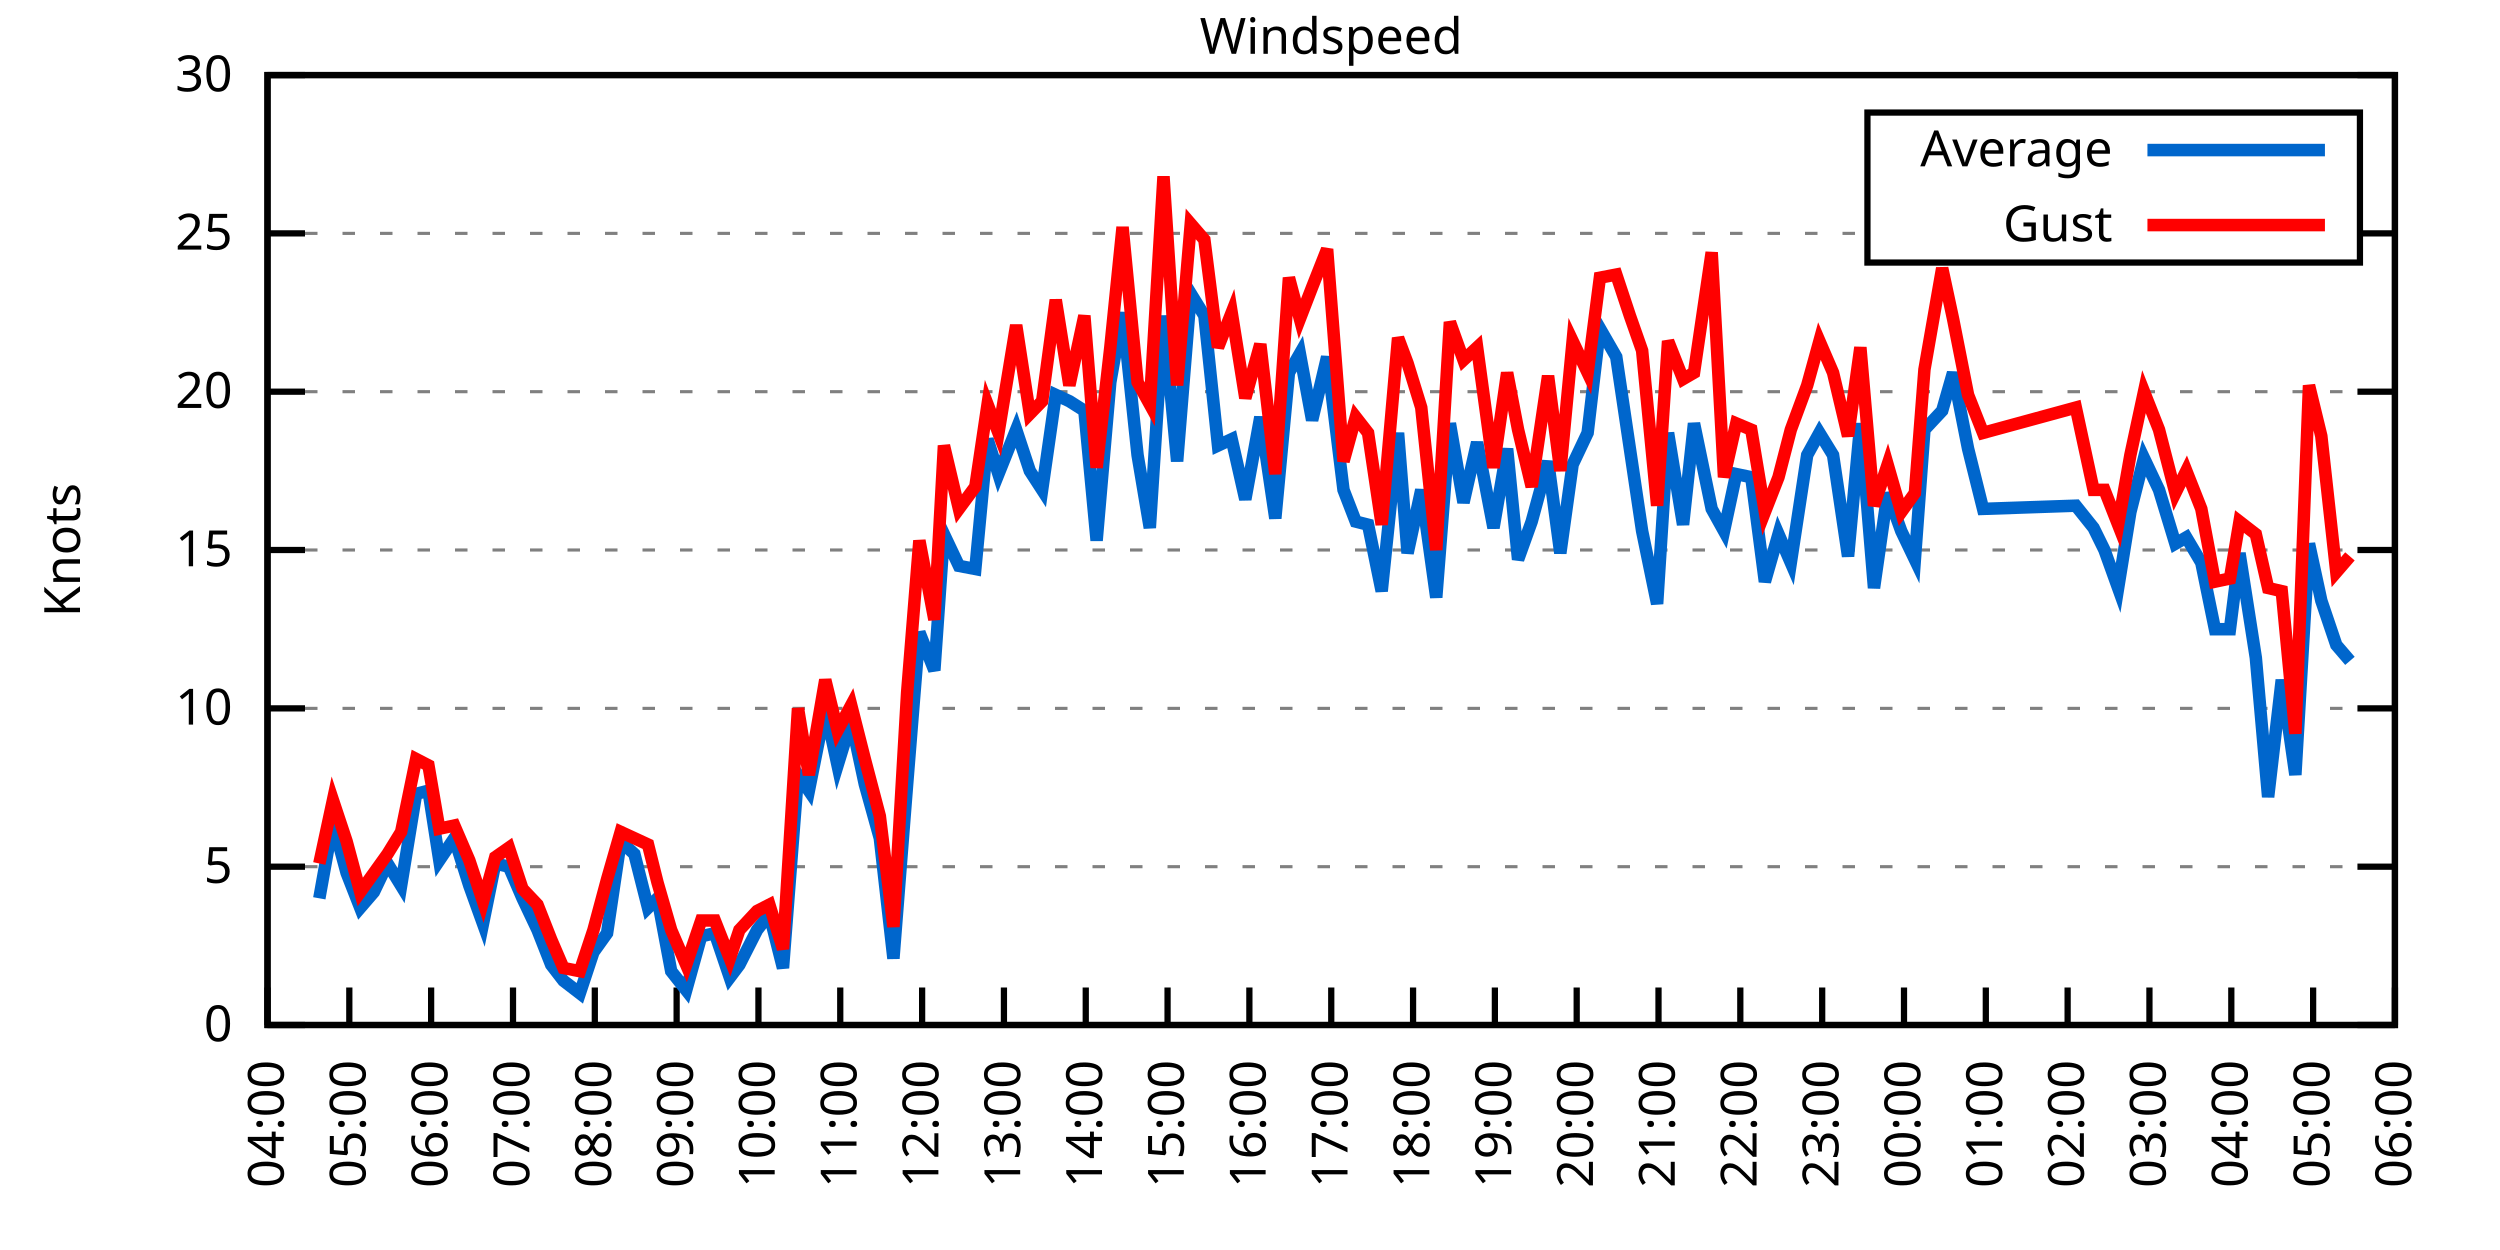
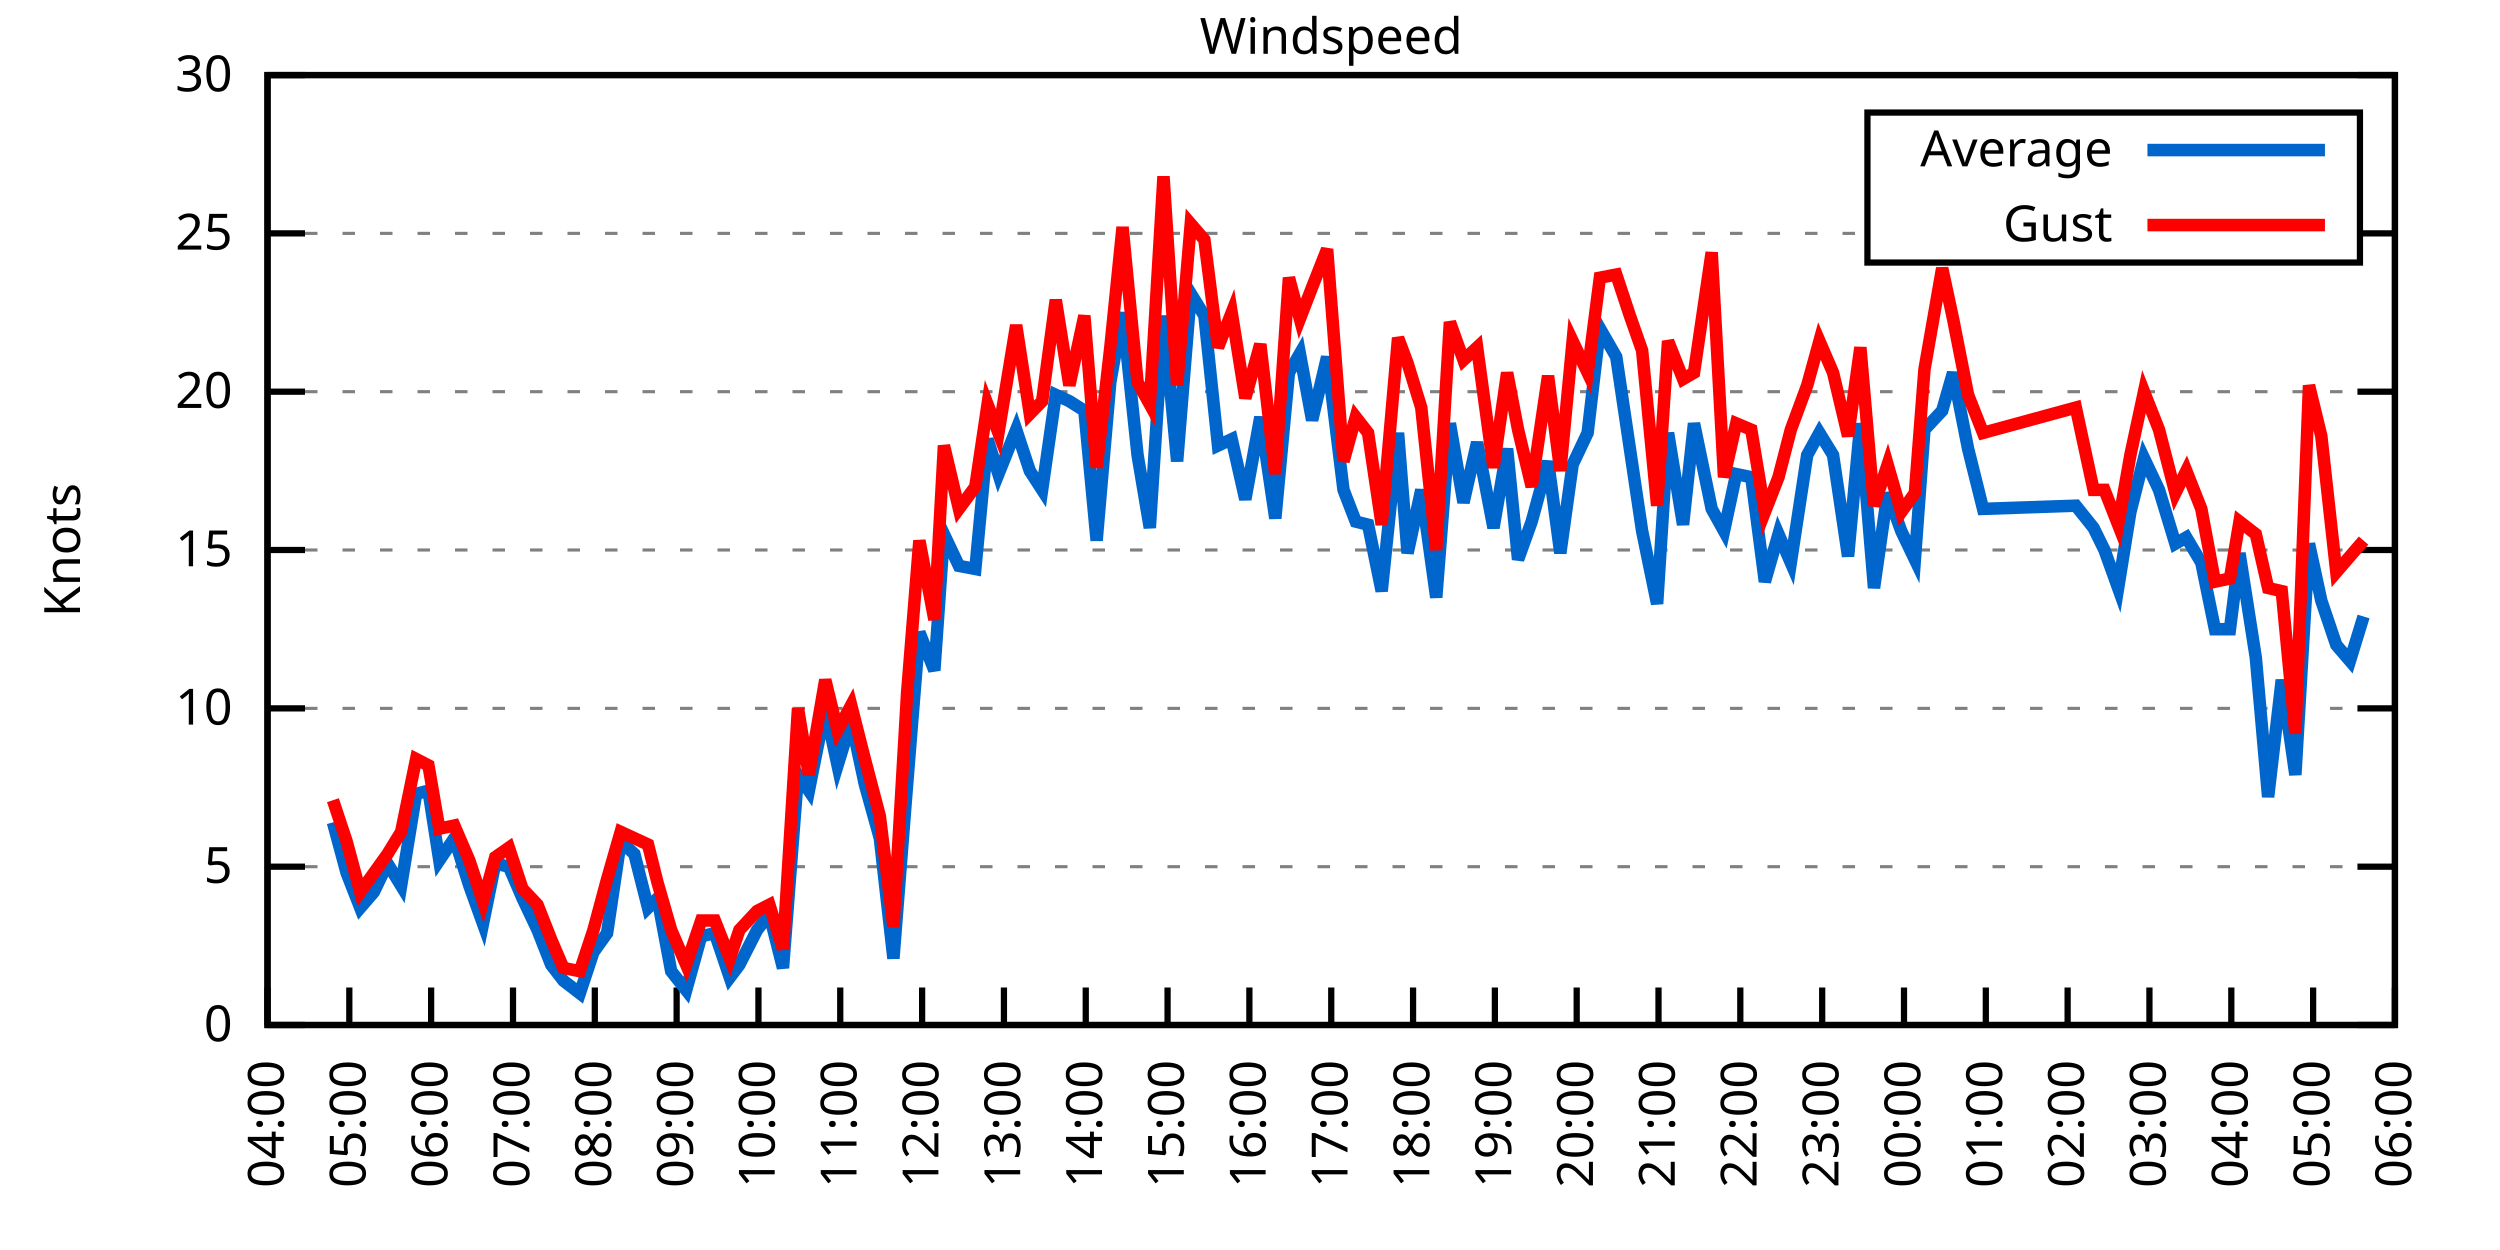
<svg xmlns="http://www.w3.org/2000/svg" xmlns:xlink="http://www.w3.org/1999/xlink" width="400" height="200" viewBox="0 0 400 200">
  <g id="gnuplot_canvas">
    <rect x="0" y="0" width="400" height="200" fill="none" />
    <defs>
      <circle id="gpDot" r="0.5" stroke-width="0.5" stroke="currentColor" />
      <path id="gpPt0" stroke-width="0.333" stroke="currentColor" d="M-1,0 h2 M0,-1 v2" />
      <path id="gpPt1" stroke-width="0.333" stroke="currentColor" d="M-1,-1 L1,1 M1,-1 L-1,1" />
      <path id="gpPt2" stroke-width="0.333" stroke="currentColor" d="M-1,0 L1,0 M0,-1 L0,1 M-1,-1 L1,1 M-1,1 L1,-1" />
      <rect id="gpPt3" stroke-width="0.333" stroke="currentColor" x="-1" y="-1" width="2" height="2" />
      <rect id="gpPt4" stroke-width="0.333" stroke="currentColor" fill="currentColor" x="-1" y="-1" width="2" height="2" />
      <circle id="gpPt5" stroke-width="0.333" stroke="currentColor" cx="0" cy="0" r="1" />
      <use xlink:href="#gpPt5" id="gpPt6" fill="currentColor" stroke="none" />
      <path id="gpPt7" stroke-width="0.333" stroke="currentColor" d="M0,-1.33 L-1.33,0.67 L1.33,0.67 z" />
      <use xlink:href="#gpPt7" id="gpPt8" fill="currentColor" stroke="none" />
      <use xlink:href="#gpPt7" id="gpPt9" stroke="currentColor" transform="rotate(180)" />
      <use xlink:href="#gpPt9" id="gpPt10" fill="currentColor" stroke="none" />
      <use xlink:href="#gpPt3" id="gpPt11" stroke="currentColor" transform="rotate(45)" />
      <use xlink:href="#gpPt11" id="gpPt12" fill="currentColor" stroke="none" />
      <path id="gpPt13" stroke-width="0.333" stroke="currentColor" d="M0,1.330 L1.265,0.411 L0.782,-1.067 L-0.782,-1.076 L-1.265,0.411 z" />
      <use xlink:href="#gpPt13" id="gpPt14" fill="currentColor" stroke="none" />
      <filter id="textbox" filterUnits="objectBoundingBox" x="0" y="0" height="1" width="1">
        <feFlood flood-color="white" flood-opacity="1" result="bgnd" />
        <feComposite in="SourceGraphic" in2="bgnd" operator="atop" />
      </filter>
      <filter id="greybox" filterUnits="objectBoundingBox" x="0" y="0" height="1" width="1">
        <feFlood flood-color="lightgrey" flood-opacity="1" result="grey" />
        <feComposite in="SourceGraphic" in2="grey" operator="atop" />
      </filter>
    </defs>
    <g fill="none" color="white" stroke="currentColor" stroke-width="1.00" stroke-linecap="butt" stroke-linejoin="miter">
</g>
    <g fill="none" color="black" stroke="currentColor" stroke-width="1.00" stroke-linecap="butt" stroke-linejoin="miter">
      <g stroke="none" shape-rendering="crispEdges">
        <polygon fill="rgb(255, 255, 255)" points="42.80,164.00 383.18,164.00 383.18,12.02 42.80,12.02 " />
      </g>
    </g>
    <g fill="none" color="black" stroke="currentColor" stroke-width="1.00" stroke-linecap="butt" stroke-linejoin="miter">
</g>
    <g fill="none" color="black" stroke="black" stroke-width="0.50" stroke-linecap="butt" stroke-linejoin="miter">
</g>
    <g fill="none" color="gray" stroke="currentColor" stroke-width="0.50" stroke-linecap="butt" stroke-linejoin="miter">
      <path stroke="gray" stroke-dasharray="2,4" class="gridline" d="M42.80,164.00 L383.19,164.00  " />
    </g>
    <g fill="none" color="gray" stroke="gray" stroke-width="1.00" stroke-linecap="butt" stroke-linejoin="miter">
</g>
    <g fill="none" color="black" stroke="currentColor" stroke-width="1.00" stroke-linecap="butt" stroke-linejoin="miter">
      <path stroke="black" d="M42.80,164.00 L48.80,164.00 M383.19,164.00 L377.19,164.00  " />
      <g transform="translate(37.20,166.60)" stroke="none" fill="black" font-family="Sans" font-size="8.00" text-anchor="end">
        <text>
          <tspan font-family="Sans"> 0</tspan>
        </text>
      </g>
    </g>
    <g fill="none" color="black" stroke="currentColor" stroke-width="1.00" stroke-linecap="butt" stroke-linejoin="miter">
</g>
    <g fill="none" color="black" stroke="black" stroke-width="0.50" stroke-linecap="butt" stroke-linejoin="miter">
</g>
    <g fill="none" color="gray" stroke="currentColor" stroke-width="0.50" stroke-linecap="butt" stroke-linejoin="miter">
      <path stroke="gray" stroke-dasharray="2,4" class="gridline" d="M42.80,138.67 L383.19,138.67  " />
    </g>
    <g fill="none" color="gray" stroke="gray" stroke-width="1.00" stroke-linecap="butt" stroke-linejoin="miter">
</g>
    <g fill="none" color="black" stroke="currentColor" stroke-width="1.00" stroke-linecap="butt" stroke-linejoin="miter">
      <path stroke="black" d="M42.80,138.67 L48.80,138.67 M383.19,138.67 L377.19,138.67  " />
      <g transform="translate(37.20,141.27)" stroke="none" fill="black" font-family="Sans" font-size="8.00" text-anchor="end">
        <text>
          <tspan font-family="Sans"> 5</tspan>
        </text>
      </g>
    </g>
    <g fill="none" color="black" stroke="currentColor" stroke-width="1.00" stroke-linecap="butt" stroke-linejoin="miter">
</g>
    <g fill="none" color="black" stroke="black" stroke-width="0.50" stroke-linecap="butt" stroke-linejoin="miter">
</g>
    <g fill="none" color="gray" stroke="currentColor" stroke-width="0.50" stroke-linecap="butt" stroke-linejoin="miter">
      <path stroke="gray" stroke-dasharray="2,4" class="gridline" d="M42.80,113.34 L383.19,113.34  " />
    </g>
    <g fill="none" color="gray" stroke="gray" stroke-width="1.00" stroke-linecap="butt" stroke-linejoin="miter">
</g>
    <g fill="none" color="black" stroke="currentColor" stroke-width="1.00" stroke-linecap="butt" stroke-linejoin="miter">
      <path stroke="black" d="M42.80,113.34 L48.80,113.34 M383.19,113.34 L377.19,113.34  " />
      <g transform="translate(37.20,115.94)" stroke="none" fill="black" font-family="Sans" font-size="8.00" text-anchor="end">
        <text>
          <tspan font-family="Sans"> 10</tspan>
        </text>
      </g>
    </g>
    <g fill="none" color="black" stroke="currentColor" stroke-width="1.00" stroke-linecap="butt" stroke-linejoin="miter">
</g>
    <g fill="none" color="black" stroke="black" stroke-width="0.50" stroke-linecap="butt" stroke-linejoin="miter">
</g>
    <g fill="none" color="gray" stroke="currentColor" stroke-width="0.50" stroke-linecap="butt" stroke-linejoin="miter">
      <path stroke="gray" stroke-dasharray="2,4" class="gridline" d="M42.80,88.00 L383.19,88.00  " />
    </g>
    <g fill="none" color="gray" stroke="gray" stroke-width="1.00" stroke-linecap="butt" stroke-linejoin="miter">
</g>
    <g fill="none" color="black" stroke="currentColor" stroke-width="1.00" stroke-linecap="butt" stroke-linejoin="miter">
      <path stroke="black" d="M42.80,88.00 L48.80,88.00 M383.19,88.00 L377.19,88.00  " />
      <g transform="translate(37.20,90.60)" stroke="none" fill="black" font-family="Sans" font-size="8.00" text-anchor="end">
        <text>
          <tspan font-family="Sans"> 15</tspan>
        </text>
      </g>
    </g>
    <g fill="none" color="black" stroke="currentColor" stroke-width="1.00" stroke-linecap="butt" stroke-linejoin="miter">
</g>
    <g fill="none" color="black" stroke="black" stroke-width="0.50" stroke-linecap="butt" stroke-linejoin="miter">
</g>
    <g fill="none" color="gray" stroke="currentColor" stroke-width="0.50" stroke-linecap="butt" stroke-linejoin="miter">
      <path stroke="gray" stroke-dasharray="2,4" class="gridline" d="M42.80,62.67 L383.19,62.67  " />
    </g>
    <g fill="none" color="gray" stroke="gray" stroke-width="1.00" stroke-linecap="butt" stroke-linejoin="miter">
</g>
    <g fill="none" color="black" stroke="currentColor" stroke-width="1.00" stroke-linecap="butt" stroke-linejoin="miter">
      <path stroke="black" d="M42.80,62.67 L48.80,62.67 M383.19,62.67 L377.19,62.67  " />
      <g transform="translate(37.20,65.27)" stroke="none" fill="black" font-family="Sans" font-size="8.00" text-anchor="end">
        <text>
          <tspan font-family="Sans"> 20</tspan>
        </text>
      </g>
    </g>
    <g fill="none" color="black" stroke="currentColor" stroke-width="1.00" stroke-linecap="butt" stroke-linejoin="miter">
</g>
    <g fill="none" color="black" stroke="black" stroke-width="0.50" stroke-linecap="butt" stroke-linejoin="miter">
</g>
    <g fill="none" color="gray" stroke="currentColor" stroke-width="0.50" stroke-linecap="butt" stroke-linejoin="miter">
      <path stroke="gray" stroke-dasharray="2,4" class="gridline" d="M42.80,37.34 L298.79,37.34 M377.59,37.34 L383.19,37.34  " />
    </g>
    <g fill="none" color="gray" stroke="gray" stroke-width="1.00" stroke-linecap="butt" stroke-linejoin="miter">
</g>
    <g fill="none" color="black" stroke="currentColor" stroke-width="1.00" stroke-linecap="butt" stroke-linejoin="miter">
      <path stroke="black" d="M42.80,37.34 L48.80,37.34 M383.19,37.34 L377.19,37.34  " />
      <g transform="translate(37.20,39.94)" stroke="none" fill="black" font-family="Sans" font-size="8.00" text-anchor="end">
        <text>
          <tspan font-family="Sans"> 25</tspan>
        </text>
      </g>
    </g>
    <g fill="none" color="black" stroke="currentColor" stroke-width="1.00" stroke-linecap="butt" stroke-linejoin="miter">
</g>
    <g fill="none" color="black" stroke="black" stroke-width="0.50" stroke-linecap="butt" stroke-linejoin="miter">
</g>
    <g fill="none" color="gray" stroke="currentColor" stroke-width="0.50" stroke-linecap="butt" stroke-linejoin="miter">
      <path stroke="gray" stroke-dasharray="2,4" class="gridline" d="M42.80,12.01 L383.19,12.01  " />
    </g>
    <g fill="none" color="gray" stroke="gray" stroke-width="1.00" stroke-linecap="butt" stroke-linejoin="miter">
</g>
    <g fill="none" color="black" stroke="currentColor" stroke-width="1.00" stroke-linecap="butt" stroke-linejoin="miter">
      <path stroke="black" d="M42.80,12.01 L48.80,12.01 M383.19,12.01 L377.19,12.01  " />
      <g transform="translate(37.20,14.61)" stroke="none" fill="black" font-family="Sans" font-size="8.00" text-anchor="end">
        <text>
          <tspan font-family="Sans"> 30</tspan>
        </text>
      </g>
    </g>
    <g fill="none" color="black" stroke="currentColor" stroke-width="1.00" stroke-linecap="butt" stroke-linejoin="miter">
      <path stroke="black" d="M42.80,164.00 L42.80,158.00  " />
      <g transform="translate(45.40,169.60) rotate(270.00)" stroke="none" fill="black" font-family="Sans" font-size="8.00" text-anchor="end">
        <text>
          <tspan font-family="Sans">04:00</tspan>
        </text>
      </g>
    </g>
    <g fill="none" color="black" stroke="currentColor" stroke-width="1.00" stroke-linecap="butt" stroke-linejoin="miter">
      <path stroke="black" d="M55.89,164.00 L55.89,158.00  " />
      <g transform="translate(58.49,169.60) rotate(270.00)" stroke="none" fill="black" font-family="Sans" font-size="8.00" text-anchor="end">
        <text>
          <tspan font-family="Sans">05:00</tspan>
        </text>
      </g>
    </g>
    <g fill="none" color="black" stroke="currentColor" stroke-width="1.00" stroke-linecap="butt" stroke-linejoin="miter">
      <path stroke="black" d="M68.98,164.00 L68.98,158.00  " />
      <g transform="translate(71.58,169.60) rotate(270.00)" stroke="none" fill="black" font-family="Sans" font-size="8.00" text-anchor="end">
        <text>
          <tspan font-family="Sans">06:00</tspan>
        </text>
      </g>
    </g>
    <g fill="none" color="black" stroke="currentColor" stroke-width="1.00" stroke-linecap="butt" stroke-linejoin="miter">
      <path stroke="black" d="M82.08,164.00 L82.08,158.00  " />
      <g transform="translate(84.68,169.60) rotate(270.00)" stroke="none" fill="black" font-family="Sans" font-size="8.00" text-anchor="end">
        <text>
          <tspan font-family="Sans">07:00</tspan>
        </text>
      </g>
    </g>
    <g fill="none" color="black" stroke="currentColor" stroke-width="1.00" stroke-linecap="butt" stroke-linejoin="miter">
      <path stroke="black" d="M95.17,164.00 L95.17,158.00  " />
      <g transform="translate(97.77,169.60) rotate(270.00)" stroke="none" fill="black" font-family="Sans" font-size="8.00" text-anchor="end">
        <text>
          <tspan font-family="Sans">08:00</tspan>
        </text>
      </g>
    </g>
    <g fill="none" color="black" stroke="currentColor" stroke-width="1.00" stroke-linecap="butt" stroke-linejoin="miter">
      <path stroke="black" d="M108.26,164.00 L108.26,158.00  " />
      <g transform="translate(110.86,169.60) rotate(270.00)" stroke="none" fill="black" font-family="Sans" font-size="8.00" text-anchor="end">
        <text>
          <tspan font-family="Sans">09:00</tspan>
        </text>
      </g>
    </g>
    <g fill="none" color="black" stroke="currentColor" stroke-width="1.00" stroke-linecap="butt" stroke-linejoin="miter">
      <path stroke="black" d="M121.35,164.00 L121.35,158.00  " />
      <g transform="translate(123.95,169.60) rotate(270.00)" stroke="none" fill="black" font-family="Sans" font-size="8.00" text-anchor="end">
        <text>
          <tspan font-family="Sans">10:00</tspan>
        </text>
      </g>
    </g>
    <g fill="none" color="black" stroke="currentColor" stroke-width="1.00" stroke-linecap="butt" stroke-linejoin="miter">
      <path stroke="black" d="M134.44,164.00 L134.44,158.00  " />
      <g transform="translate(137.04,169.60) rotate(270.00)" stroke="none" fill="black" font-family="Sans" font-size="8.00" text-anchor="end">
        <text>
          <tspan font-family="Sans">11:00</tspan>
        </text>
      </g>
    </g>
    <g fill="none" color="black" stroke="currentColor" stroke-width="1.00" stroke-linecap="butt" stroke-linejoin="miter">
      <path stroke="black" d="M147.54,164.00 L147.54,158.00  " />
      <g transform="translate(150.14,169.60) rotate(270.00)" stroke="none" fill="black" font-family="Sans" font-size="8.00" text-anchor="end">
        <text>
          <tspan font-family="Sans">12:00</tspan>
        </text>
      </g>
    </g>
    <g fill="none" color="black" stroke="currentColor" stroke-width="1.00" stroke-linecap="butt" stroke-linejoin="miter">
      <path stroke="black" d="M160.63,164.00 L160.63,158.00  " />
      <g transform="translate(163.23,169.60) rotate(270.00)" stroke="none" fill="black" font-family="Sans" font-size="8.00" text-anchor="end">
        <text>
          <tspan font-family="Sans">13:00</tspan>
        </text>
      </g>
    </g>
    <g fill="none" color="black" stroke="currentColor" stroke-width="1.00" stroke-linecap="butt" stroke-linejoin="miter">
      <path stroke="black" d="M173.72,164.00 L173.72,158.00  " />
      <g transform="translate(176.32,169.60) rotate(270.00)" stroke="none" fill="black" font-family="Sans" font-size="8.00" text-anchor="end">
        <text>
          <tspan font-family="Sans">14:00</tspan>
        </text>
      </g>
    </g>
    <g fill="none" color="black" stroke="currentColor" stroke-width="1.00" stroke-linecap="butt" stroke-linejoin="miter">
      <path stroke="black" d="M186.81,164.00 L186.81,158.00  " />
      <g transform="translate(189.41,169.60) rotate(270.00)" stroke="none" fill="black" font-family="Sans" font-size="8.00" text-anchor="end">
        <text>
          <tspan font-family="Sans">15:00</tspan>
        </text>
      </g>
    </g>
    <g fill="none" color="black" stroke="currentColor" stroke-width="1.00" stroke-linecap="butt" stroke-linejoin="miter">
      <path stroke="black" d="M199.90,164.00 L199.90,158.00  " />
      <g transform="translate(202.50,169.60) rotate(270.00)" stroke="none" fill="black" font-family="Sans" font-size="8.00" text-anchor="end">
        <text>
          <tspan font-family="Sans">16:00</tspan>
        </text>
      </g>
    </g>
    <g fill="none" color="black" stroke="currentColor" stroke-width="1.00" stroke-linecap="butt" stroke-linejoin="miter">
      <path stroke="black" d="M213.00,164.00 L213.00,158.00  " />
      <g transform="translate(215.60,169.60) rotate(270.00)" stroke="none" fill="black" font-family="Sans" font-size="8.00" text-anchor="end">
        <text>
          <tspan font-family="Sans">17:00</tspan>
        </text>
      </g>
    </g>
    <g fill="none" color="black" stroke="currentColor" stroke-width="1.00" stroke-linecap="butt" stroke-linejoin="miter">
      <path stroke="black" d="M226.09,164.00 L226.09,158.00  " />
      <g transform="translate(228.69,169.60) rotate(270.00)" stroke="none" fill="black" font-family="Sans" font-size="8.00" text-anchor="end">
        <text>
          <tspan font-family="Sans">18:00</tspan>
        </text>
      </g>
    </g>
    <g fill="none" color="black" stroke="currentColor" stroke-width="1.00" stroke-linecap="butt" stroke-linejoin="miter">
      <path stroke="black" d="M239.18,164.00 L239.18,158.00  " />
      <g transform="translate(241.78,169.60) rotate(270.00)" stroke="none" fill="black" font-family="Sans" font-size="8.00" text-anchor="end">
        <text>
          <tspan font-family="Sans">19:00</tspan>
        </text>
      </g>
    </g>
    <g fill="none" color="black" stroke="currentColor" stroke-width="1.00" stroke-linecap="butt" stroke-linejoin="miter">
      <path stroke="black" d="M252.27,164.00 L252.27,158.00  " />
      <g transform="translate(254.87,169.60) rotate(270.00)" stroke="none" fill="black" font-family="Sans" font-size="8.00" text-anchor="end">
        <text>
          <tspan font-family="Sans">20:00</tspan>
        </text>
      </g>
    </g>
    <g fill="none" color="black" stroke="currentColor" stroke-width="1.00" stroke-linecap="butt" stroke-linejoin="miter">
      <path stroke="black" d="M265.36,164.00 L265.36,158.00  " />
      <g transform="translate(267.96,169.60) rotate(270.00)" stroke="none" fill="black" font-family="Sans" font-size="8.00" text-anchor="end">
        <text>
          <tspan font-family="Sans">21:00</tspan>
        </text>
      </g>
    </g>
    <g fill="none" color="black" stroke="currentColor" stroke-width="1.00" stroke-linecap="butt" stroke-linejoin="miter">
      <path stroke="black" d="M278.45,164.00 L278.45,158.00  " />
      <g transform="translate(281.05,169.60) rotate(270.00)" stroke="none" fill="black" font-family="Sans" font-size="8.00" text-anchor="end">
        <text>
          <tspan font-family="Sans">22:00</tspan>
        </text>
      </g>
    </g>
    <g fill="none" color="black" stroke="currentColor" stroke-width="1.00" stroke-linecap="butt" stroke-linejoin="miter">
      <path stroke="black" d="M291.55,164.00 L291.55,158.00  " />
      <g transform="translate(294.15,169.60) rotate(270.00)" stroke="none" fill="black" font-family="Sans" font-size="8.00" text-anchor="end">
        <text>
          <tspan font-family="Sans">23:00</tspan>
        </text>
      </g>
    </g>
    <g fill="none" color="black" stroke="currentColor" stroke-width="1.00" stroke-linecap="butt" stroke-linejoin="miter">
      <path stroke="black" d="M304.64,164.00 L304.64,158.00  " />
      <g transform="translate(307.24,169.60) rotate(270.00)" stroke="none" fill="black" font-family="Sans" font-size="8.00" text-anchor="end">
        <text>
          <tspan font-family="Sans">00:00</tspan>
        </text>
      </g>
    </g>
    <g fill="none" color="black" stroke="currentColor" stroke-width="1.00" stroke-linecap="butt" stroke-linejoin="miter">
      <path stroke="black" d="M317.73,164.00 L317.73,158.00  " />
      <g transform="translate(320.33,169.60) rotate(270.00)" stroke="none" fill="black" font-family="Sans" font-size="8.00" text-anchor="end">
        <text>
          <tspan font-family="Sans">01:00</tspan>
        </text>
      </g>
    </g>
    <g fill="none" color="black" stroke="currentColor" stroke-width="1.00" stroke-linecap="butt" stroke-linejoin="miter">
      <path stroke="black" d="M330.82,164.00 L330.82,158.00  " />
      <g transform="translate(333.42,169.60) rotate(270.00)" stroke="none" fill="black" font-family="Sans" font-size="8.00" text-anchor="end">
        <text>
          <tspan font-family="Sans">02:00</tspan>
        </text>
      </g>
    </g>
    <g fill="none" color="black" stroke="currentColor" stroke-width="1.00" stroke-linecap="butt" stroke-linejoin="miter">
      <path stroke="black" d="M343.91,164.00 L343.91,158.00  " />
      <g transform="translate(346.51,169.60) rotate(270.00)" stroke="none" fill="black" font-family="Sans" font-size="8.00" text-anchor="end">
        <text>
          <tspan font-family="Sans">03:00</tspan>
        </text>
      </g>
    </g>
    <g fill="none" color="black" stroke="currentColor" stroke-width="1.00" stroke-linecap="butt" stroke-linejoin="miter">
      <path stroke="black" d="M357.01,164.00 L357.01,158.00  " />
      <g transform="translate(359.61,169.60) rotate(270.00)" stroke="none" fill="black" font-family="Sans" font-size="8.00" text-anchor="end">
        <text>
          <tspan font-family="Sans">04:00</tspan>
        </text>
      </g>
    </g>
    <g fill="none" color="black" stroke="currentColor" stroke-width="1.00" stroke-linecap="butt" stroke-linejoin="miter">
      <path stroke="black" d="M370.10,164.00 L370.10,158.00  " />
      <g transform="translate(372.70,169.60) rotate(270.00)" stroke="none" fill="black" font-family="Sans" font-size="8.00" text-anchor="end">
        <text>
          <tspan font-family="Sans">05:00</tspan>
        </text>
      </g>
    </g>
    <g fill="none" color="black" stroke="currentColor" stroke-width="1.00" stroke-linecap="butt" stroke-linejoin="miter">
      <path stroke="black" d="M383.19,164.00 L383.19,158.00  " />
      <g transform="translate(385.79,169.60) rotate(270.00)" stroke="none" fill="black" font-family="Sans" font-size="8.00" text-anchor="end">
        <text>
          <tspan font-family="Sans">06:00</tspan>
        </text>
      </g>
    </g>
    <g fill="none" color="black" stroke="currentColor" stroke-width="1.00" stroke-linecap="butt" stroke-linejoin="miter">
</g>
    <g fill="none" color="black" stroke="currentColor" stroke-width="1.00" stroke-linecap="butt" stroke-linejoin="miter">
      <path stroke="black" d="M42.80,12.01 L42.80,164.00 L383.19,164.00 L383.19,12.01 L42.80,12.01 Z  " />
    </g>
    <g fill="none" color="black" stroke="currentColor" stroke-width="1.00" stroke-linecap="butt" stroke-linejoin="miter">
</g>
    <g fill="none" color="black" stroke="currentColor" stroke-width="1.00" stroke-linecap="butt" stroke-linejoin="miter">
      <path stroke="black" d="M298.79,42.01 L298.79,18.01 L377.59,18.01 L377.59,42.01 L298.79,42.01 Z  " />
    </g>
    <g id="Windspeed_plot_1">
      <g fill="none" color="white" stroke="black" stroke-width="2.00" stroke-linecap="butt" stroke-linejoin="miter">
</g>
      <g fill="none" color="black" stroke="currentColor" stroke-width="2.00" stroke-linecap="butt" stroke-linejoin="miter">
        <g transform="translate(337.99,26.61)" stroke="none" fill="black" font-family="Sans" font-size="8.00" text-anchor="end">
          <text>
            <tspan font-family="Sans">Average</tspan>
          </text>
        </g>
      </g>
      <g fill="none" color="black" stroke="currentColor" stroke-width="2.00" stroke-linecap="butt" stroke-linejoin="miter">
-         <path stroke="rgb(  0, 102, 204)" d="M343.59,24.01 L371.99,24.01 M51.09,143.73 L53.27,131.58 L55.46,139.68 L57.64,145.25 L59.82,142.72 L62.00,138.16   L64.18,141.71 L66.58,127.02 L68.55,126.51 L70.29,137.66 L72.69,134.11 L75.09,141.71 L77.28,147.79 L79.24,138.16   L81.42,138.67 L83.60,143.73 L86.00,148.80 L88.19,154.37 L90.15,156.91 L92.77,158.93 L94.95,152.35 L97.13,149.31   L99.31,134.62 L101.50,136.64 L103.68,145.25 L105.20,143.73 L107.39,155.39 L109.79,158.43 L112.19,149.81 L114.37,149.31   L116.77,156.40 L118.30,154.37 L121.13,148.80 L123.10,146.27 L125.28,154.88 L127.68,123.98 L129.42,126.51 L132.04,113.34   L134.01,122.46 L136.19,115.36 L138.37,125.50 L140.77,134.11 L142.95,153.36 L145.14,125.50 L147.10,101.18 L149.50,107.26   L151.03,85.47 L153.43,90.54 L156.05,91.04 L158.01,70.27 L159.75,75.85 L162.59,68.75 L164.77,75.34 L166.74,78.38   L168.92,63.18 L171.10,64.19 L173.50,65.71 L175.46,86.49 L177.65,61.15 L179.61,50.01 L182.01,72.81 L183.97,84.46   L186.16,50.51 L188.34,73.82 L190.52,46.97 L192.70,50.51 L194.88,71.29 L197.07,70.27 L199.25,79.90 L201.65,66.73   L204.05,82.94 L206.23,59.63 L207.98,56.59 L209.94,67.23 L212.34,57.10 L214.96,78.38 L216.92,83.45 L218.89,83.95   L221.07,94.59 L223.69,69.26 L225.21,88.51 L227.40,78.38 L229.80,95.60 L231.98,67.74 L234.16,80.41 L236.34,70.78   L238.96,84.46 L241.14,71.79 L242.89,89.52 L245.07,83.45 L247.69,73.82 L249.65,88.51 L251.62,74.33 L254.02,69.26   L255.98,52.54 L258.60,57.10 L260.78,71.79 L262.74,84.97 L265.14,96.62 L266.89,69.26 L269.29,83.95 L271.04,67.74   L273.87,81.42 L275.84,84.97 L277.80,75.85 L280.20,76.35 L282.38,93.07 L284.56,85.47 L286.53,90.03 L289.15,72.81   L291.11,69.26 L293.29,72.81 L295.69,89.02 L297.66,67.74 L299.84,94.08 L302.02,78.89 L304.20,84.97 L306.38,89.52   L307.91,68.75 L310.75,65.71 L312.49,59.63 L314.89,71.79 L317.29,81.42 L332.13,80.91 L334.97,84.46 L336.71,88.00   L338.90,94.08 L340.86,81.93 L343.04,73.31 L345.44,78.38 L348.06,86.99 L349.81,85.98 L352.21,90.03 L354.39,100.67   L356.79,100.67 L358.32,88.51 L360.93,105.23 L362.90,127.52 L365.08,108.78 L367.26,123.98 L369.44,86.99 L371.41,96.11   L373.81,103.20 L375.99,105.74  " />
+         <path stroke="rgb(  0, 102, 204)" d="M343.59,24.01 L371.99,24.01 M53.27,131.58 L55.46,139.68 L57.64,145.25 L59.82,142.72 L62.00,138.16 L64.18,141.71   L66.58,127.02 L68.55,126.51 L70.29,137.66 L72.69,134.11 L75.09,141.71 L77.28,147.79 L79.24,138.16 L81.42,138.67   L83.60,143.73 L86.00,148.80 L88.19,154.37 L90.15,156.91 L92.77,158.93 L94.95,152.35 L97.13,149.31 L99.31,134.62   L101.50,136.64 L103.68,145.25 L105.20,143.73 L107.39,155.39 L109.79,158.43 L112.19,149.81 L114.37,149.31 L116.77,156.40   L118.30,154.37 L121.13,148.80 L123.10,146.27 L125.28,154.88 L127.68,123.98 L129.42,126.51 L132.04,113.34 L134.01,122.46   L136.19,115.36 L138.37,125.50 L140.77,134.11 L142.95,153.36 L145.14,125.50 L147.10,101.18 L149.50,107.26 L151.03,85.47   L153.43,90.54 L156.05,91.04 L158.01,70.27 L159.75,75.85 L162.59,68.75 L164.77,75.34 L166.74,78.38 L168.92,63.18   L171.10,64.19 L173.50,65.71 L175.46,86.49 L177.65,61.15 L179.61,50.01 L182.01,72.81 L183.97,84.46 L186.16,50.51   L188.34,73.82 L190.52,46.97 L192.70,50.51 L194.88,71.29 L197.07,70.27 L199.25,79.90 L201.65,66.73 L204.05,82.94   L206.23,59.63 L207.98,56.59 L209.94,67.23 L212.34,57.10 L214.96,78.38 L216.92,83.45 L218.89,83.95 L221.07,94.59   L223.69,69.26 L225.21,88.51 L227.40,78.38 L229.80,95.60 L231.98,67.74 L234.16,80.41 L236.34,70.78 L238.96,84.46   L241.14,71.79 L242.89,89.52 L245.07,83.45 L247.69,73.82 L249.65,88.51 L251.62,74.33 L254.02,69.26 L255.98,52.54   L258.60,57.10 L260.78,71.79 L262.74,84.97 L265.14,96.62 L266.89,69.26 L269.29,83.95 L271.04,67.74 L273.87,81.42   L275.84,84.97 L277.80,75.85 L280.20,76.35 L282.38,93.07 L284.56,85.47 L286.53,90.03 L289.15,72.81 L291.11,69.26   L293.29,72.81 L295.69,89.02 L297.66,67.74 L299.84,94.08 L302.02,78.89 L304.20,84.97 L306.38,89.52 L307.91,68.75   L310.75,65.71 L312.49,59.63 L314.89,71.79 L317.29,81.42 L332.13,80.91 L334.97,84.46 L336.71,88.00 L338.90,94.08   L340.86,81.93 L343.04,73.31 L345.44,78.38 L348.06,86.99 L349.81,85.98 L352.21,90.03 L354.39,100.67 L356.79,100.67   L358.32,88.51 L360.93,105.23 L362.90,127.52 L365.08,108.78 L367.26,123.98 L369.44,86.99 L371.41,96.11 L373.81,103.20   L375.99,105.74 L378.17,98.64  " />
      </g>
    </g>
    <g id="Windspeed_plot_2">
      <g fill="none" color="black" stroke="currentColor" stroke-width="2.00" stroke-linecap="butt" stroke-linejoin="miter">
        <g transform="translate(337.99,38.61)" stroke="none" fill="black" font-family="Sans" font-size="8.00" text-anchor="end">
          <text>
            <tspan font-family="Sans">Gust</tspan>
          </text>
        </g>
      </g>
      <g fill="none" color="black" stroke="currentColor" stroke-width="2.00" stroke-linecap="butt" stroke-linejoin="miter">
-         <path stroke="rgb(255,   0,   0)" d="M343.59,36.01 L371.99,36.01 M51.09,138.16 L53.27,128.03 L55.46,134.62 L57.64,142.72 L59.82,139.68 L62.00,136.64   L64.18,133.10 L66.58,121.44 L68.55,122.46 L70.29,132.59 L72.69,132.08 L75.09,137.66 L77.28,144.24 L79.24,137.15   L81.42,135.63 L83.60,142.21 L86.00,144.75 L88.19,150.32 L90.15,154.88 L92.77,155.39 L94.95,148.80 L97.13,140.69   L99.31,133.10 L101.50,134.11 L103.68,135.12 L105.20,141.20 L107.39,148.80 L109.79,154.37 L112.19,147.28 L114.37,147.28   L116.77,153.36 L118.30,148.80 L121.13,145.76 L123.10,144.75 L125.28,151.84 L127.68,113.34 L129.42,123.98 L132.04,108.78   L134.01,116.88 L136.19,112.83 L138.37,121.44 L140.77,130.56 L142.95,148.29 L145.14,110.80 L147.10,86.49 L149.50,99.15   L151.03,71.29 L153.43,81.42 L156.05,77.87 L158.01,64.70 L159.75,69.26 L162.59,52.03 L164.77,66.22 L166.74,64.19   L168.92,47.98 L171.10,61.66 L173.50,50.51 L175.46,74.83 L177.65,55.58 L179.61,36.33 L182.01,61.15 L183.97,64.70   L186.16,28.22 L188.34,61.66 L190.52,35.82 L192.70,38.35 L194.88,55.58 L197.07,50.01 L199.25,63.69 L201.65,55.07   L204.05,75.85 L206.23,44.43 L207.98,51.02 L209.94,45.95 L212.34,39.87 L214.96,73.82 L216.92,66.73 L218.89,69.26   L221.07,83.95 L223.69,54.06 L225.21,58.11 L227.40,65.21 L229.80,88.00 L231.98,51.53 L234.16,57.61 L236.34,55.58   L238.96,74.83 L241.14,59.63 L242.89,68.75 L245.07,77.87 L247.69,60.14 L249.65,75.34 L251.62,54.57 L254.02,59.63   L255.98,44.43 L258.60,43.93 L260.78,50.51 L262.74,56.09 L265.14,80.91 L266.89,54.57 L269.29,60.65 L271.04,59.63   L273.87,40.38 L275.84,76.35 L277.80,67.74 L280.20,68.75 L282.38,81.93 L284.56,76.35 L286.53,68.75 L289.15,61.66   L291.11,54.57 L293.29,59.63 L295.69,69.77 L297.66,55.58 L299.84,80.91 L302.02,74.33 L304.20,81.93 L306.38,78.89   L307.91,59.13 L310.75,42.91 L312.49,51.02 L314.89,63.18 L317.29,69.26 L332.13,65.21 L334.97,78.38 L336.71,78.38   L338.90,83.95 L340.86,72.81 L343.04,62.67 L345.44,68.75 L348.06,78.89 L349.81,75.34 L352.21,81.42 L354.39,93.07   L356.79,92.56 L358.32,83.45 L360.93,85.47 L362.90,94.08 L365.08,94.59 L367.26,117.39 L369.44,61.66 L371.41,69.77   L373.81,91.55 L375.99,89.02  " />
+         <path stroke="rgb(255,   0,   0)" d="M343.59,36.01 L371.99,36.01 M53.27,128.03 L55.46,134.62 L57.64,142.72 L59.82,139.68 L62.00,136.64 L64.18,133.10   L66.58,121.44 L68.55,122.46 L70.29,132.59 L72.69,132.08 L75.09,137.66 L77.28,144.24 L79.24,137.15 L81.42,135.63   L83.60,142.21 L86.00,144.75 L88.19,150.32 L90.15,154.88 L92.77,155.39 L94.95,148.80 L97.13,140.69 L99.31,133.10   L101.50,134.11 L103.68,135.12 L105.20,141.20 L107.39,148.80 L109.79,154.37 L112.19,147.28 L114.37,147.28 L116.77,153.36   L118.30,148.80 L121.13,145.76 L123.10,144.75 L125.28,151.84 L127.68,113.34 L129.42,123.98 L132.04,108.78 L134.01,116.88   L136.19,112.83 L138.37,121.44 L140.77,130.56 L142.95,148.29 L145.14,110.80 L147.10,86.49 L149.50,99.15 L151.03,71.29   L153.43,81.42 L156.05,77.87 L158.01,64.70 L159.75,69.26 L162.59,52.03 L164.77,66.22 L166.74,64.19 L168.92,47.98   L171.10,61.66 L173.50,50.51 L175.46,74.83 L177.65,55.58 L179.61,36.33 L182.01,61.15 L183.97,64.70 L186.16,28.22   L188.34,61.66 L190.52,35.82 L192.70,38.35 L194.88,55.58 L197.07,50.01 L199.25,63.69 L201.65,55.07 L204.05,75.85   L206.23,44.43 L207.98,51.02 L209.94,45.95 L212.34,39.87 L214.96,73.82 L216.92,66.73 L218.89,69.26 L221.07,83.95   L223.69,54.06 L225.21,58.11 L227.40,65.21 L229.80,88.00 L231.98,51.53 L234.16,57.61 L236.34,55.58 L238.96,74.83   L241.14,59.63 L242.89,68.75 L245.07,77.87 L247.69,60.14 L249.65,75.34 L251.62,54.57 L254.02,59.63 L255.98,44.43   L258.60,43.93 L260.78,50.51 L262.74,56.09 L265.14,80.91 L266.89,54.57 L269.29,60.65 L271.04,59.63 L273.87,40.38   L275.84,76.35 L277.80,67.74 L280.20,68.75 L282.38,81.93 L284.56,76.35 L286.53,68.75 L289.15,61.66 L291.11,54.57   L293.29,59.63 L295.69,69.77 L297.66,55.58 L299.84,80.91 L302.02,74.33 L304.20,81.93 L306.38,78.89 L307.91,59.13   L310.75,42.91 L312.49,51.02 L314.89,63.18 L317.29,69.26 L332.13,65.21 L334.97,78.38 L336.71,78.38 L338.90,83.95   L340.86,72.81 L343.04,62.67 L345.44,68.75 L348.06,78.89 L349.81,75.34 L352.21,81.42 L354.39,93.07 L356.79,92.56   L358.32,83.45 L360.93,85.47 L362.90,94.08 L365.08,94.59 L367.26,117.39 L369.44,61.66 L371.41,69.77 L373.81,91.55   L375.99,89.02 L378.17,86.49  " />
      </g>
    </g>
    <g fill="none" color="black" stroke="currentColor" stroke-width="2.00" stroke-linecap="butt" stroke-linejoin="miter">
</g>
    <g fill="none" color="black" stroke="black" stroke-width="1.00" stroke-linecap="butt" stroke-linejoin="miter">
</g>
    <g fill="none" color="black" stroke="currentColor" stroke-width="1.00" stroke-linecap="butt" stroke-linejoin="miter">
      <path stroke="black" d="M42.80,12.01 L42.80,164.00 L383.19,164.00 L383.19,12.01 L42.80,12.01 Z  " />
      <g transform="translate(12.80,88.01) rotate(270.00)" stroke="none" fill="black" font-family="Sans" font-size="8.00" text-anchor="middle">
        <text>
          <tspan font-family="Sans">Knots</tspan>
        </text>
      </g>
    </g>
    <g fill="none" color="black" stroke="currentColor" stroke-width="1.00" stroke-linecap="butt" stroke-linejoin="miter">
</g>
    <g fill="none" color="black" stroke="currentColor" stroke-width="1.00" stroke-linecap="butt" stroke-linejoin="miter">
      <g transform="translate(212.99,8.61)" stroke="none" fill="black" font-family="Sans" font-size="8.00" text-anchor="middle">
        <text>
          <tspan font-family="Sans">Windspeed</tspan>
        </text>
      </g>
    </g>
    <g fill="none" color="black" stroke="currentColor" stroke-width="1.00" stroke-linecap="butt" stroke-linejoin="miter">
</g>
  </g>
</svg>
